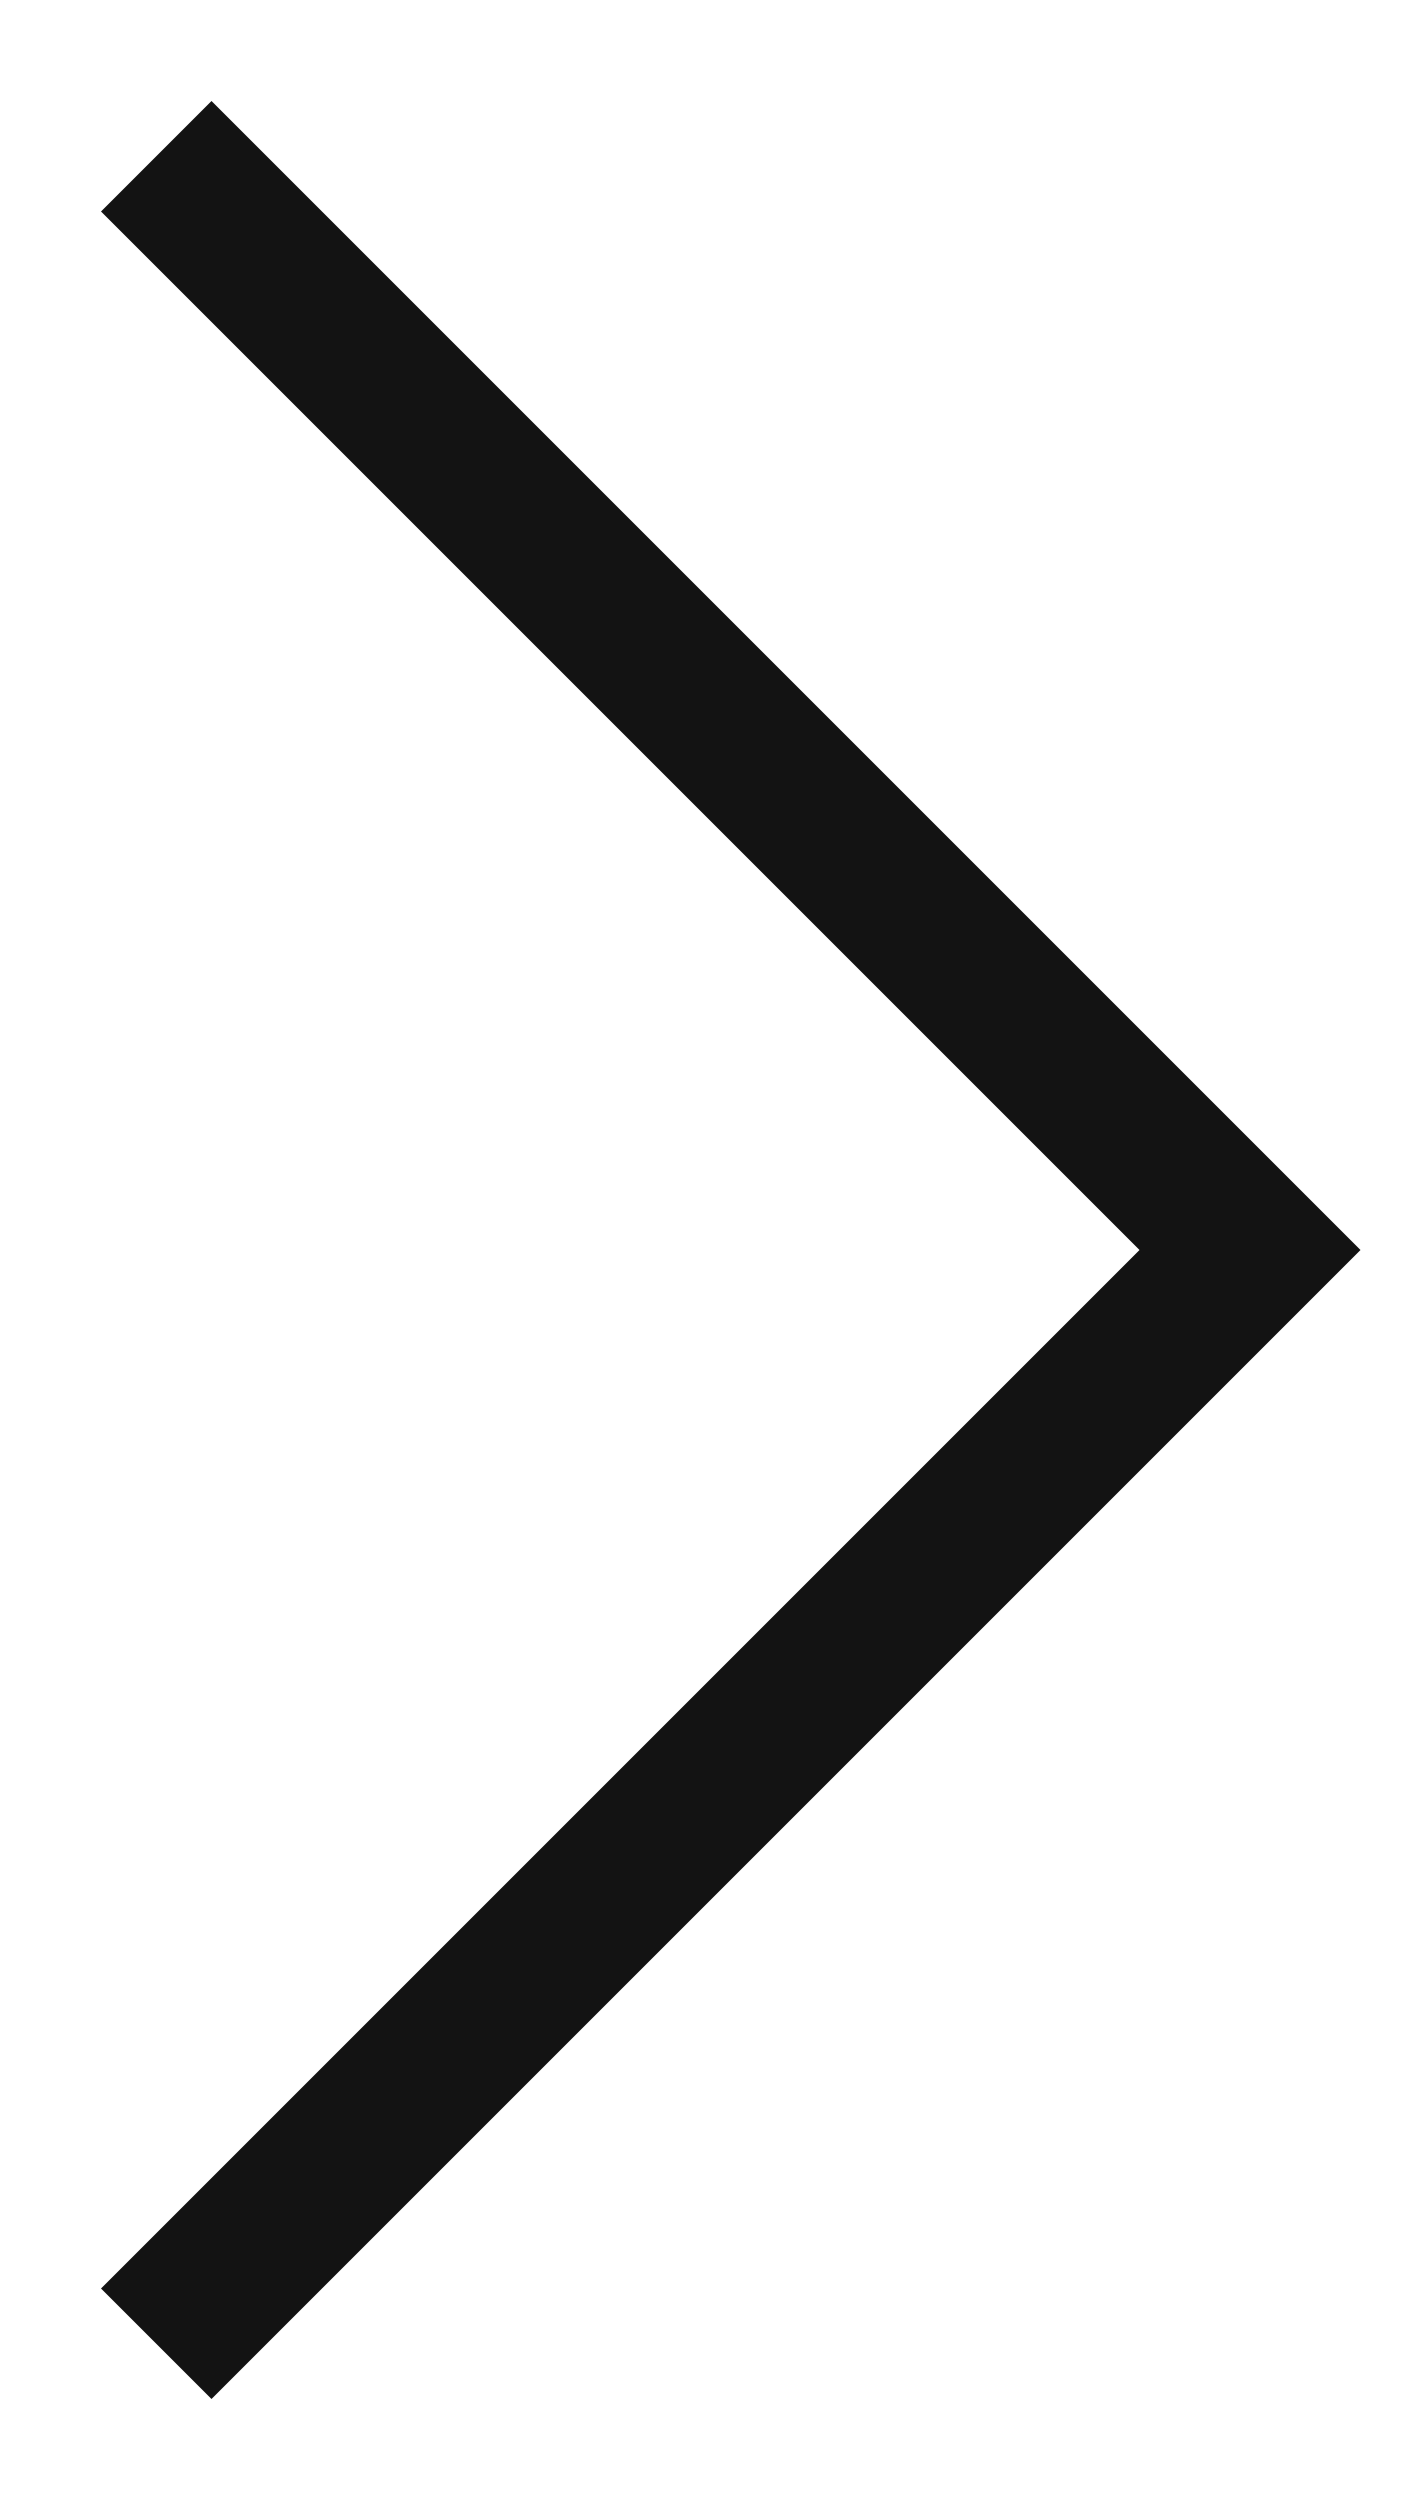
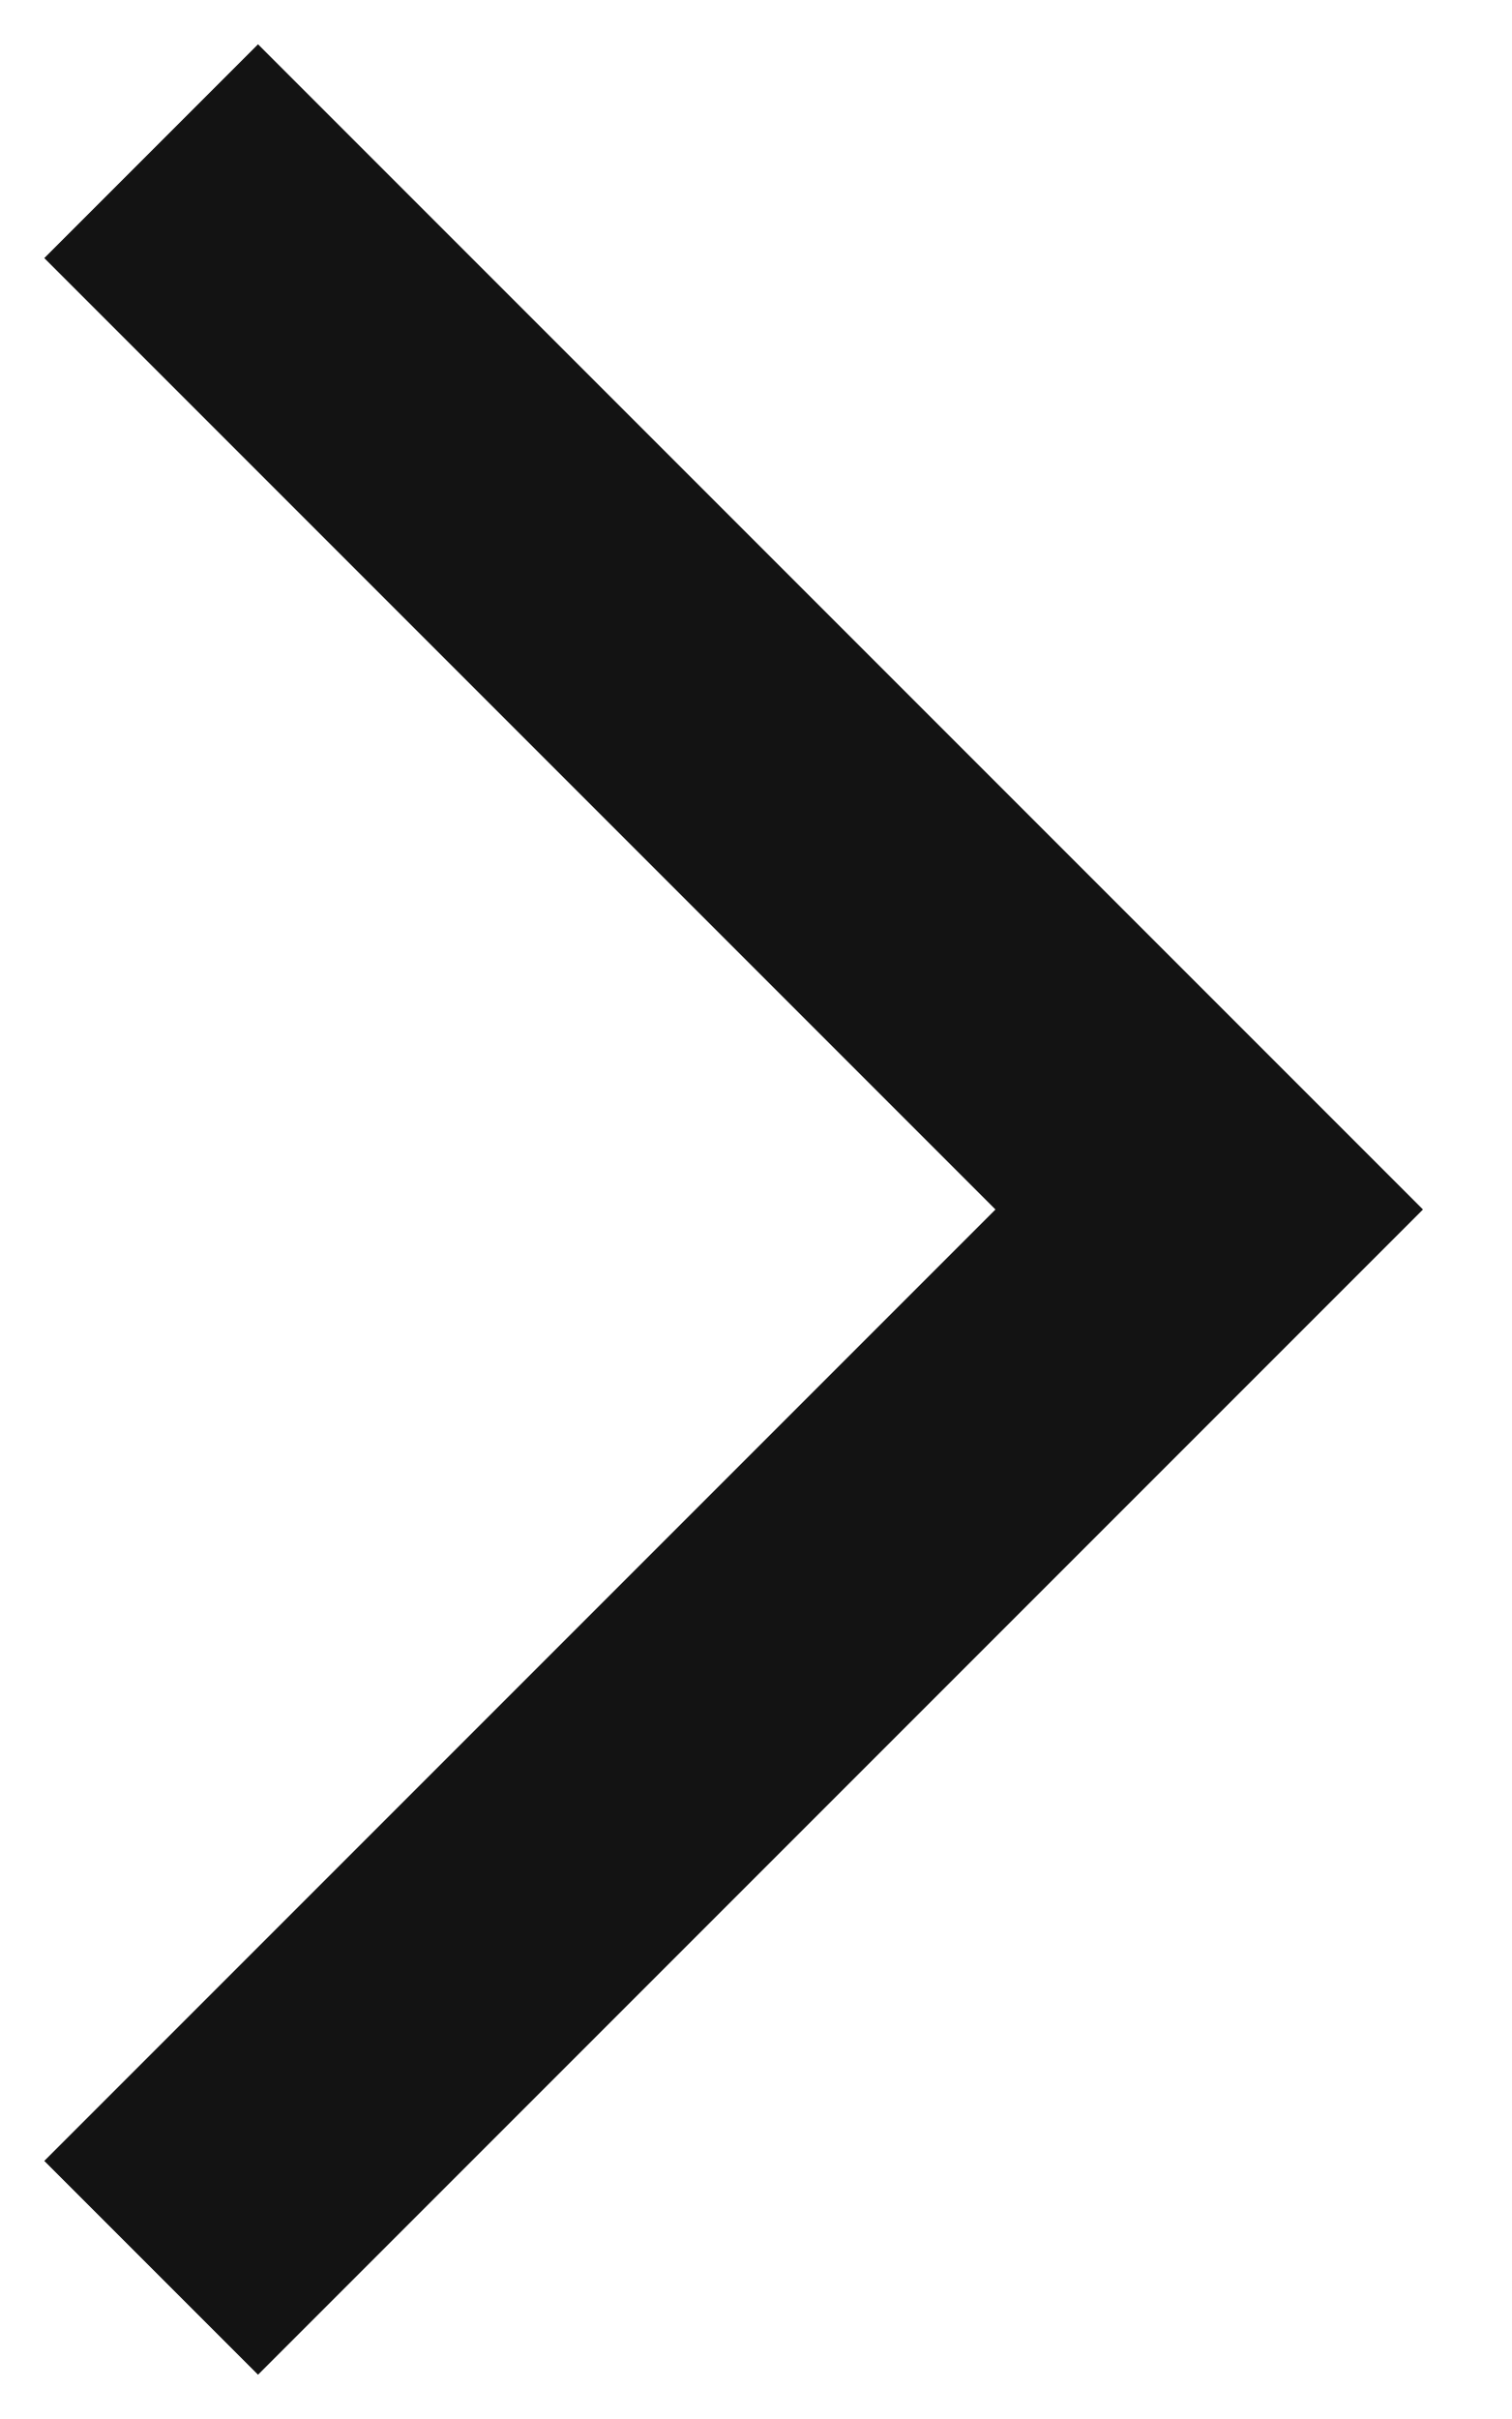
- <svg xmlns="http://www.w3.org/2000/svg" width="9" height="16" viewBox="0 0 9 16" fill="none">
-   <path d="M1 15L8 8L1 1" stroke="#131313" />
+ <svg xmlns="http://www.w3.org/2000/svg" width="10" height="16" viewBox="0 0 10 16" fill="none">
+   <path d="M1 15L8 8L1 1" stroke="#131313" stroke-width="2" />
</svg>
